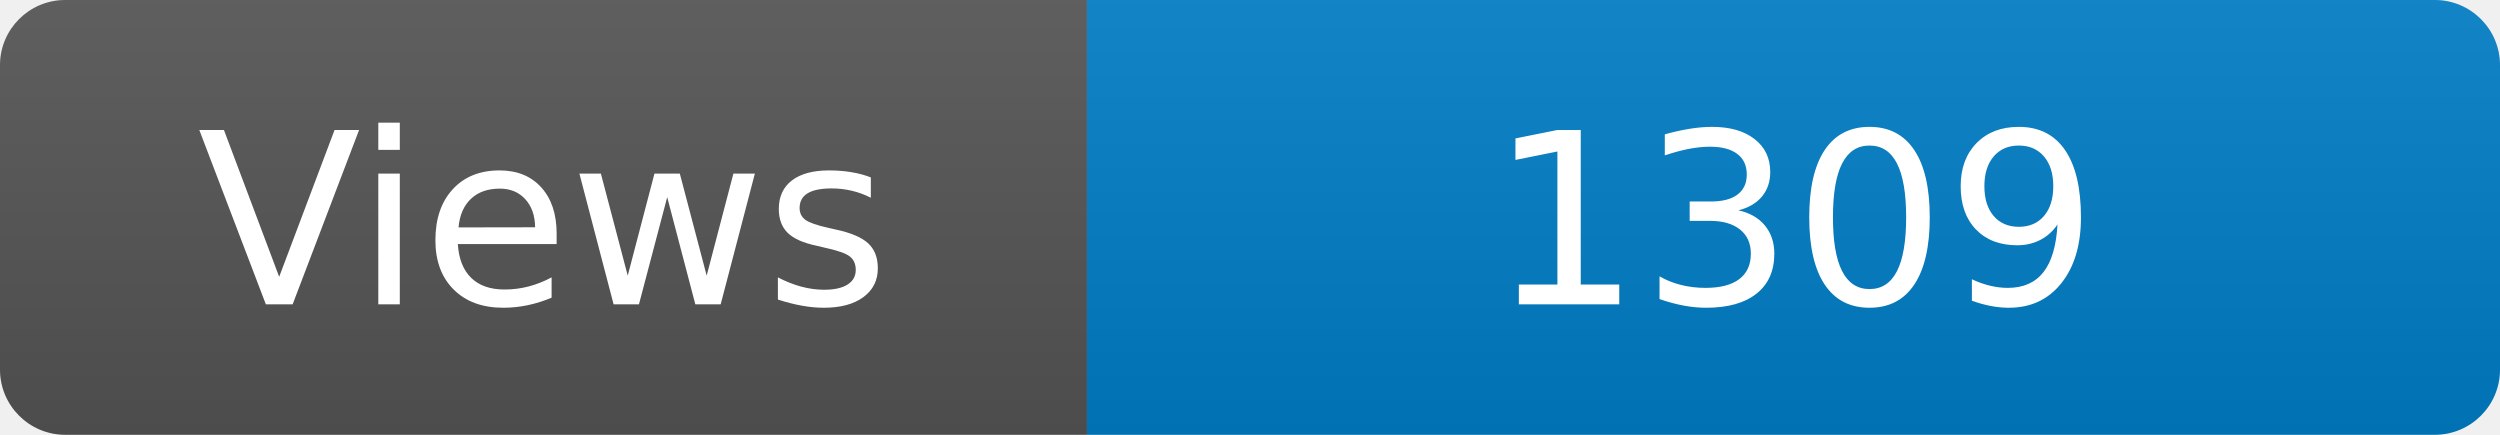
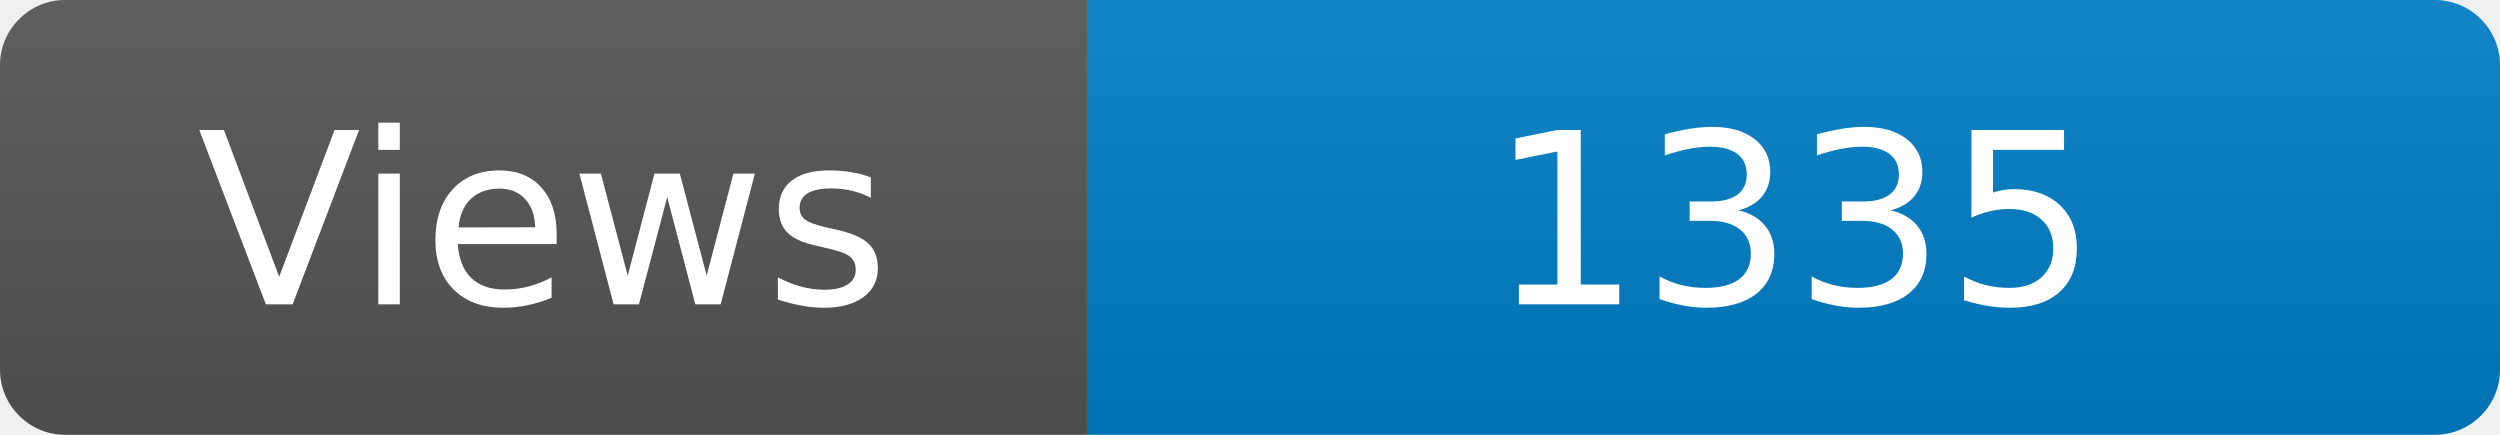
<svg xmlns="http://www.w3.org/2000/svg" width="115" height="20" role="img" aria-label="Maintained?: yes">
  <linearGradient id="s" x2="0" y2="100%">
    <stop offset="0" stop-color="#bbb" stop-opacity=".1" />
    <stop offset="1" stop-opacity=".1" />
  </linearGradient>
  <clipPath id="r">
    <rect width="115" height="20" rx="3" fill="#fff" />
  </clipPath>
  <g clip-path="url(#r)">
    <rect width="50" height="20" fill="#555" />
    <rect x="50" width="160" height="20" fill="#007ec6" />
    <rect width="115" height="20" fill="url(#s)" />
  </g>
  <g fill="#fff" text-anchor="middle" font-family="Verdana,Geneva,DejaVu Sans,sans-serif" font-size="110">
    <text x="250" y="140" transform="scale(.1)" fill="#fff">Views</text>
-     <text x="825" y="140" transform="scale(.1)" fill="#fff">1309</text>
+     <text x="825" y="140" transform="scale(.1)" fill="#fff">1335</text>
  </g>
</svg>
